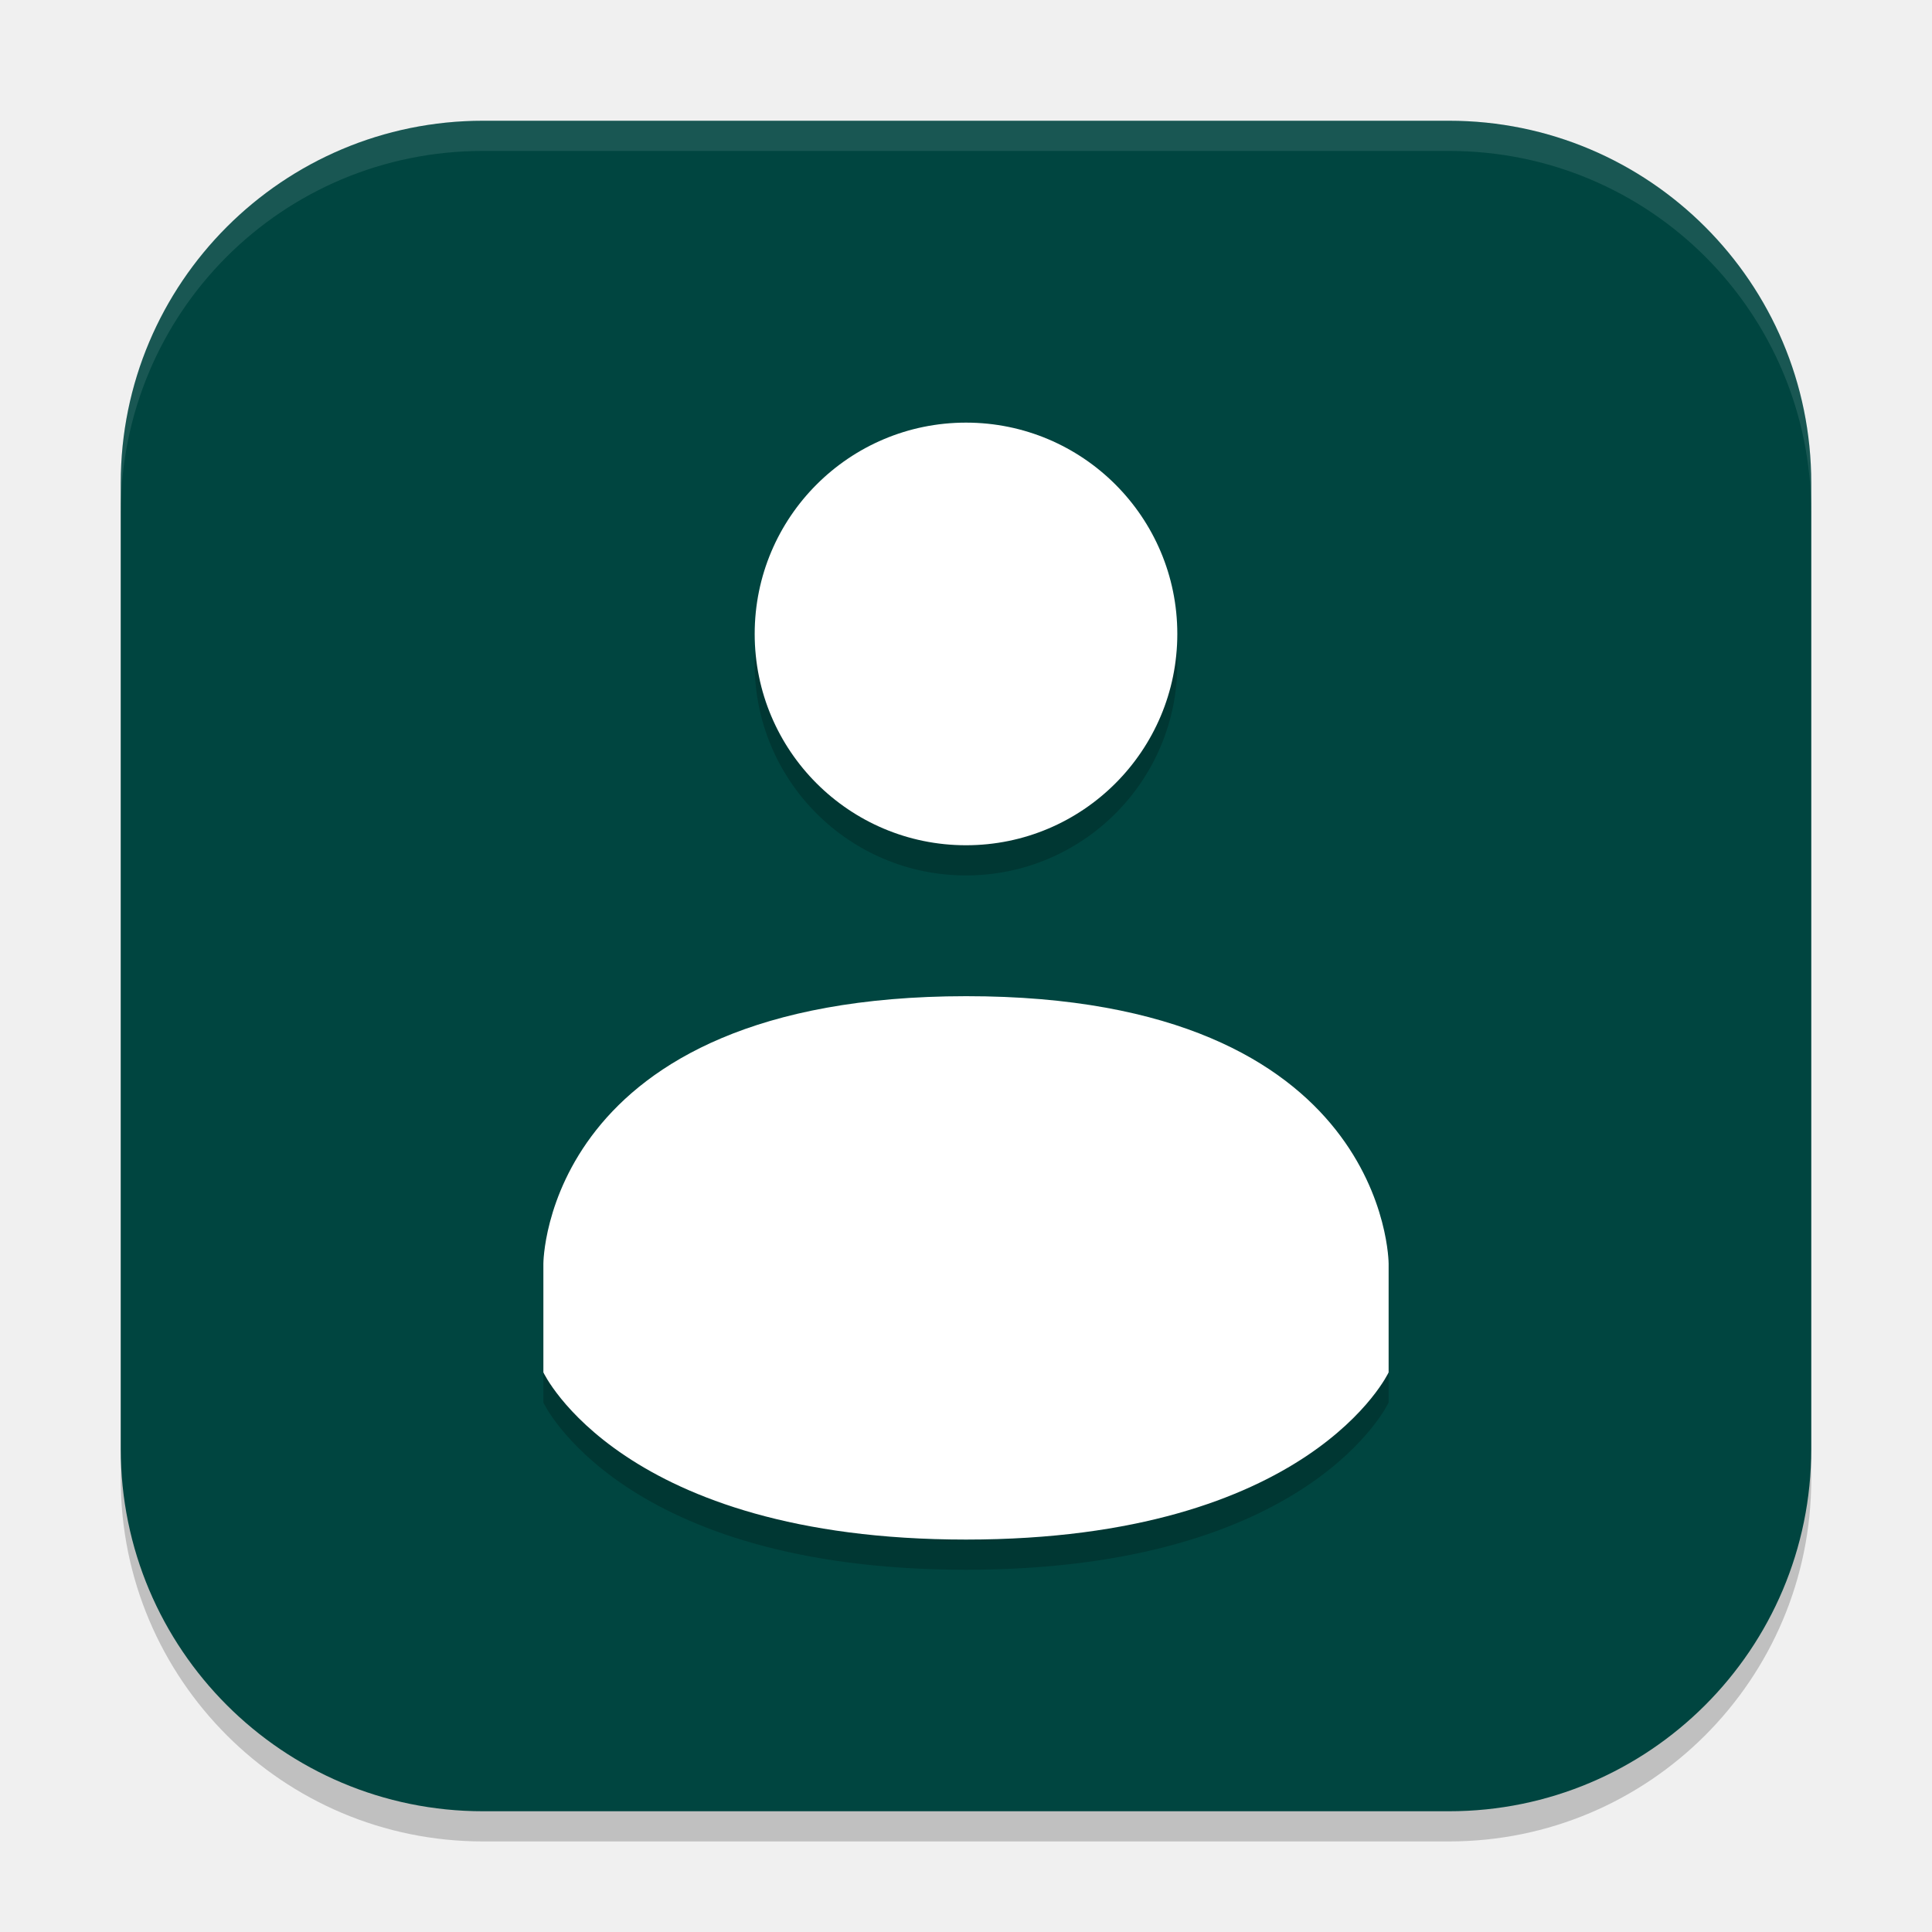
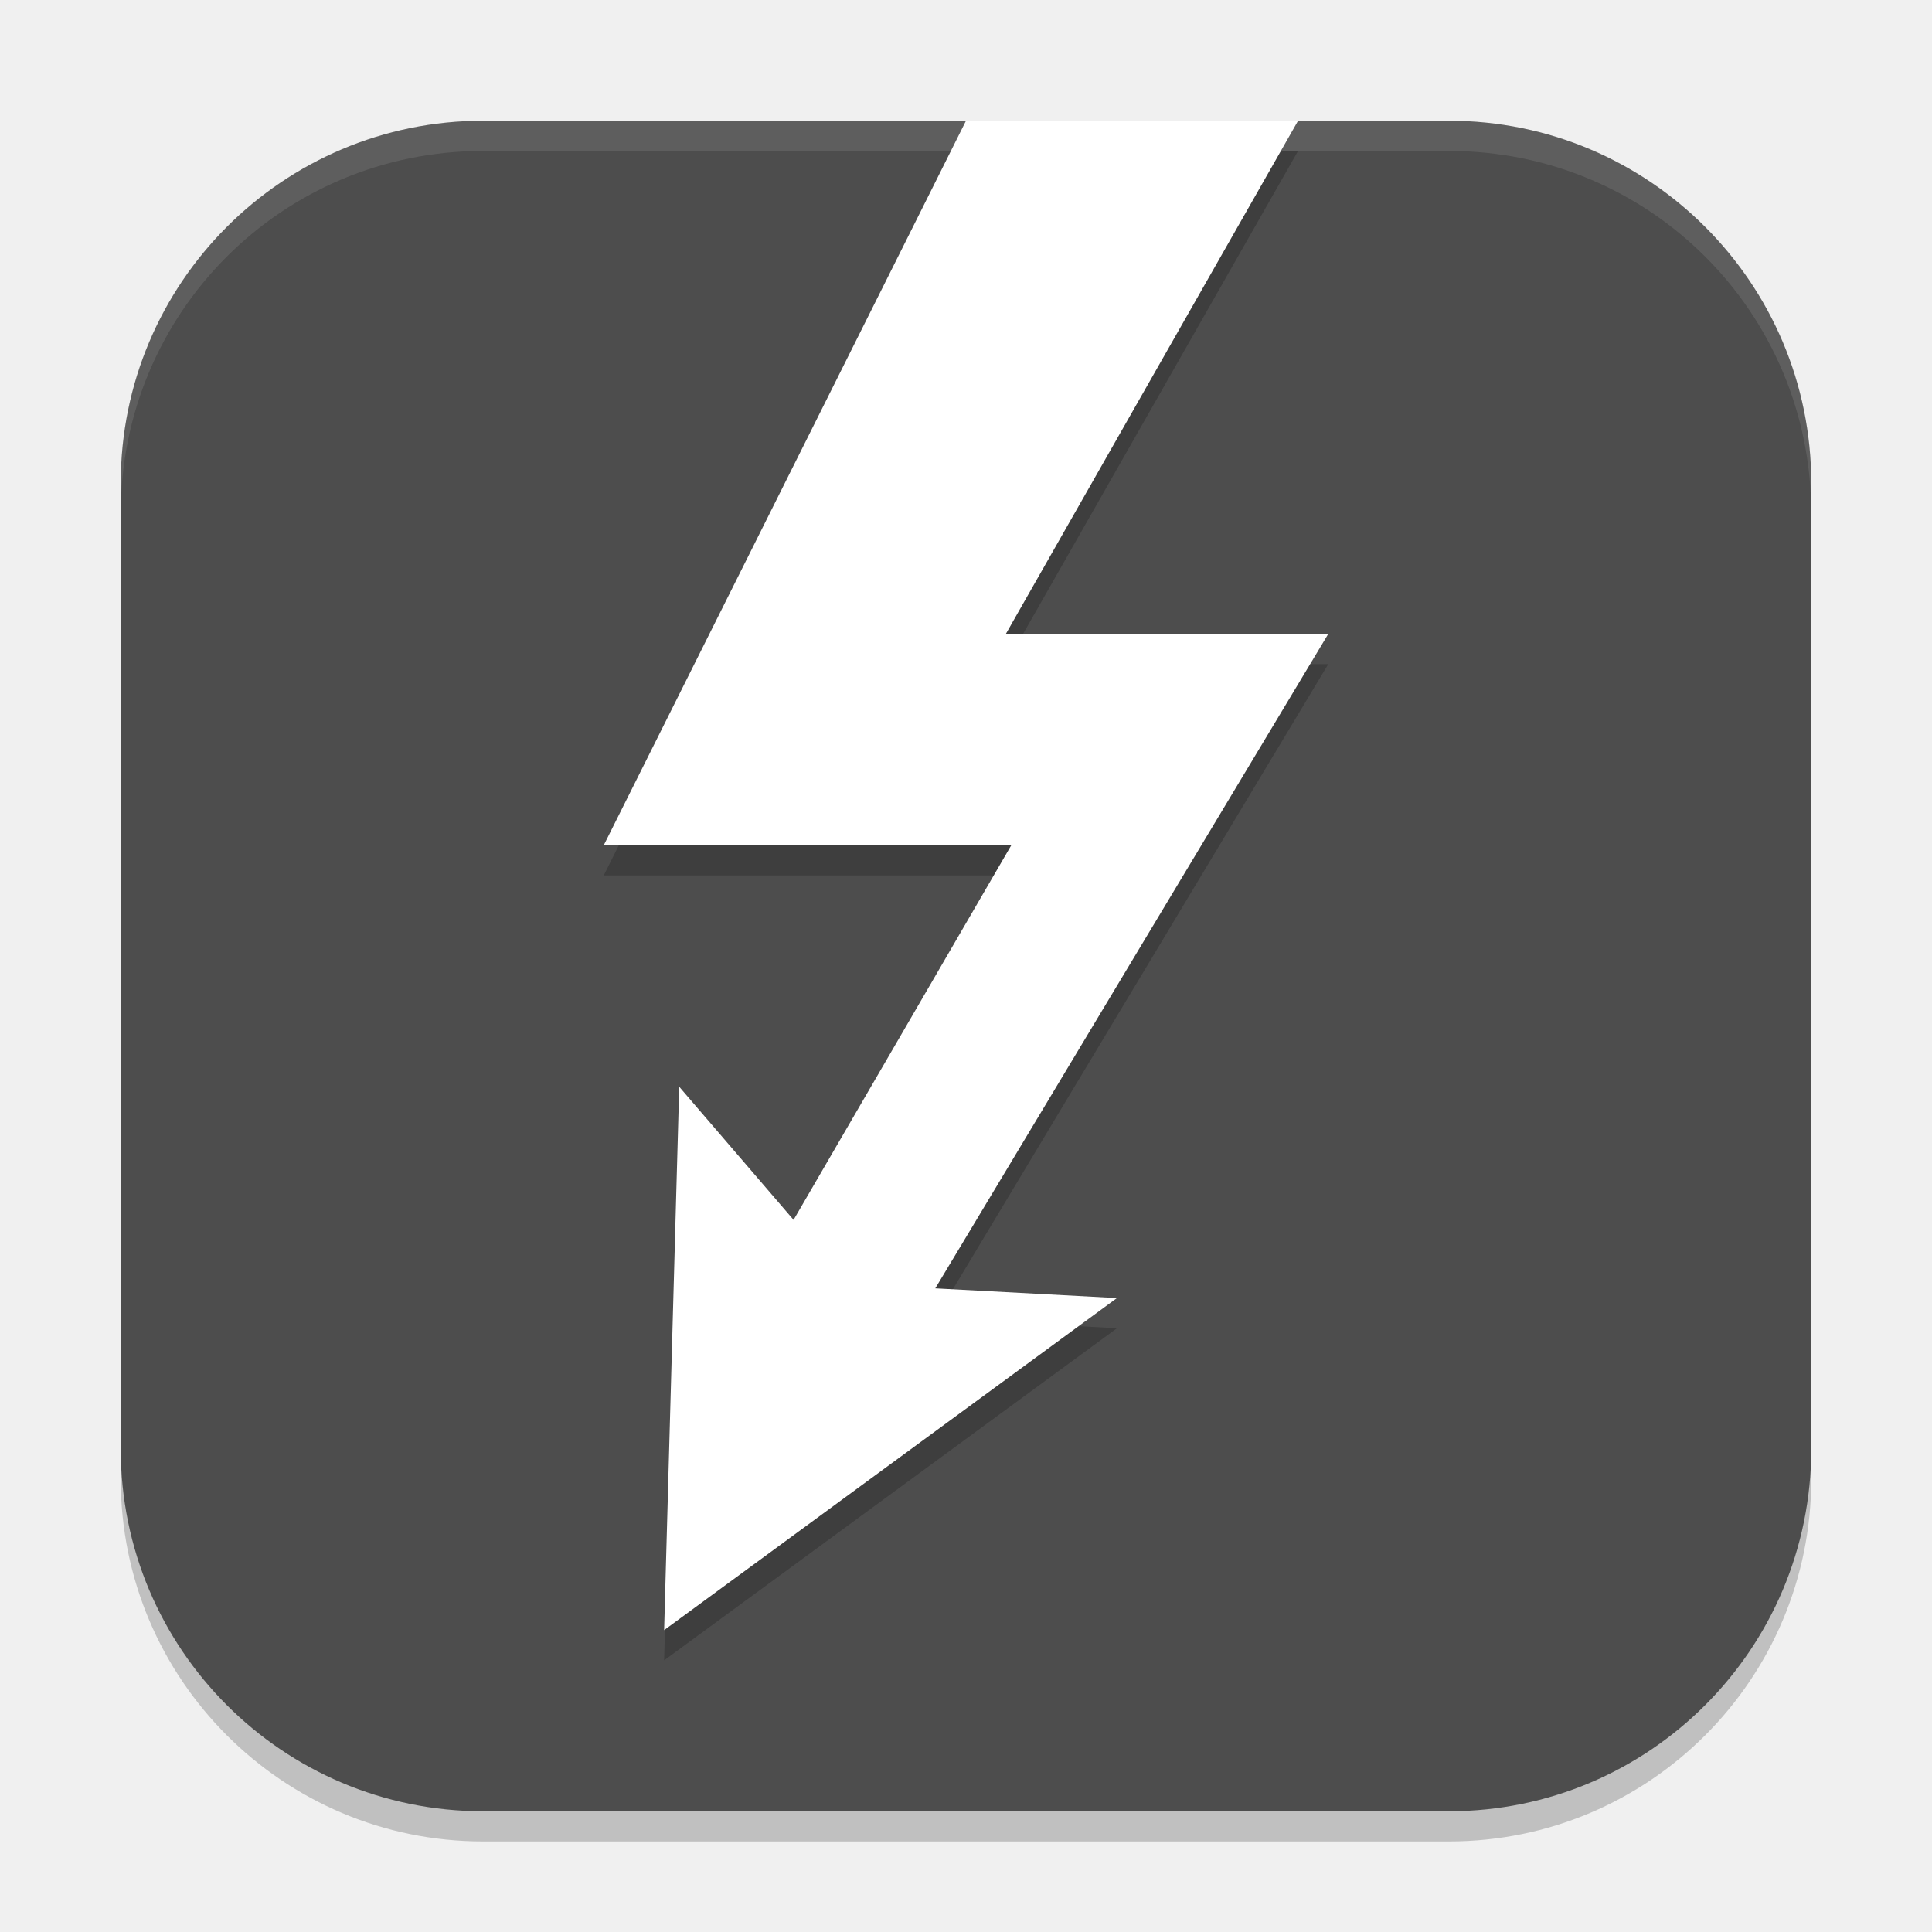
<svg xmlns="http://www.w3.org/2000/svg" width="64" height="64" viewBox="0 0 64 64" version="1.1" id="svg5">
  <defs id="defs2" />
  <rect style="opacity:0.2;fill:#000000;stroke-width:4;stroke-linecap:square" id="rect234" width="56" height="56" x="4" y="5" ry="12" />
-   <rect style="fill:#004540;stroke-width:4;stroke-linecap:square;fill-opacity:1" id="rect396" width="56" height="56" x="4" y="4" ry="12" />
-   <path d="m 32,34 c -13.999,0.008 -14,8.862 -14,8.862 v 3.6 c 0,0 2.585,5.538 14,5.538 11.415,0 14,-5.538 14,-5.538 v -3.6 c 0,0 0,-8.867 -13.997,-8.862 z M 32,15 c -3.867,0 -7,3.135 -7,7 0,3.865 3.133,7 7,7 3.867,0 7,-3.135 7,-7 0,-3.865 -3.133,-7 -7,-7 z" style="fill:#000000;opacity:0.2" id="path1327" />
-   <path d="m 32,33 c -13.999,0.008 -14,8.862 -14,8.862 v 3.6 c 0,0 2.585,5.538 14,5.538 11.415,0 14,-5.538 14,-5.538 v -3.6 c 0,0 0,-8.867 -13.997,-8.862 z M 32,14 c -3.867,0 -7,3.135 -7,7 0,3.865 3.133,7 7,7 3.867,0 7,-3.135 7,-7 0,-3.865 -3.133,-7 -7,-7 z" style="fill:#ffffff" id="path361" />
+   <rect style="fill:#4d4d4d;stroke-width:4;stroke-linecap:square;fill-opacity:1" id="rect396" width="56" height="56" x="4" y="4" ry="12" />
+   <path d="M 32,5 20,29 H 33.5 L 26.288,41.41 22.5,37 22,55 37,44 30.983,43.678 44,22 H 33.32 L 43,5 Z" style="fill:#000000;opacity:0.2" id="path3807" />
+   <path d="M 32,4 20,28 H 33.5 L 26.288,40.41 22.5,36 22,54 37,43 30.983,42.678 44,21 H 33.32 L 43,4 Z" style="fill:#ffffff" id="path2774" />
  <path d="M 16,4 C 9.352,4 4,9.352 4,16 v 1 C 4,10.352 9.352,5 16,5 h 32 c 6.648,0 12,5.352 12,12 V 16 C 60,9.352 54.648,4 48,4 Z" style="opacity:0.1;fill:#ffffff;stroke-width:4;stroke-linecap:square" id="path1040" />
</svg>
